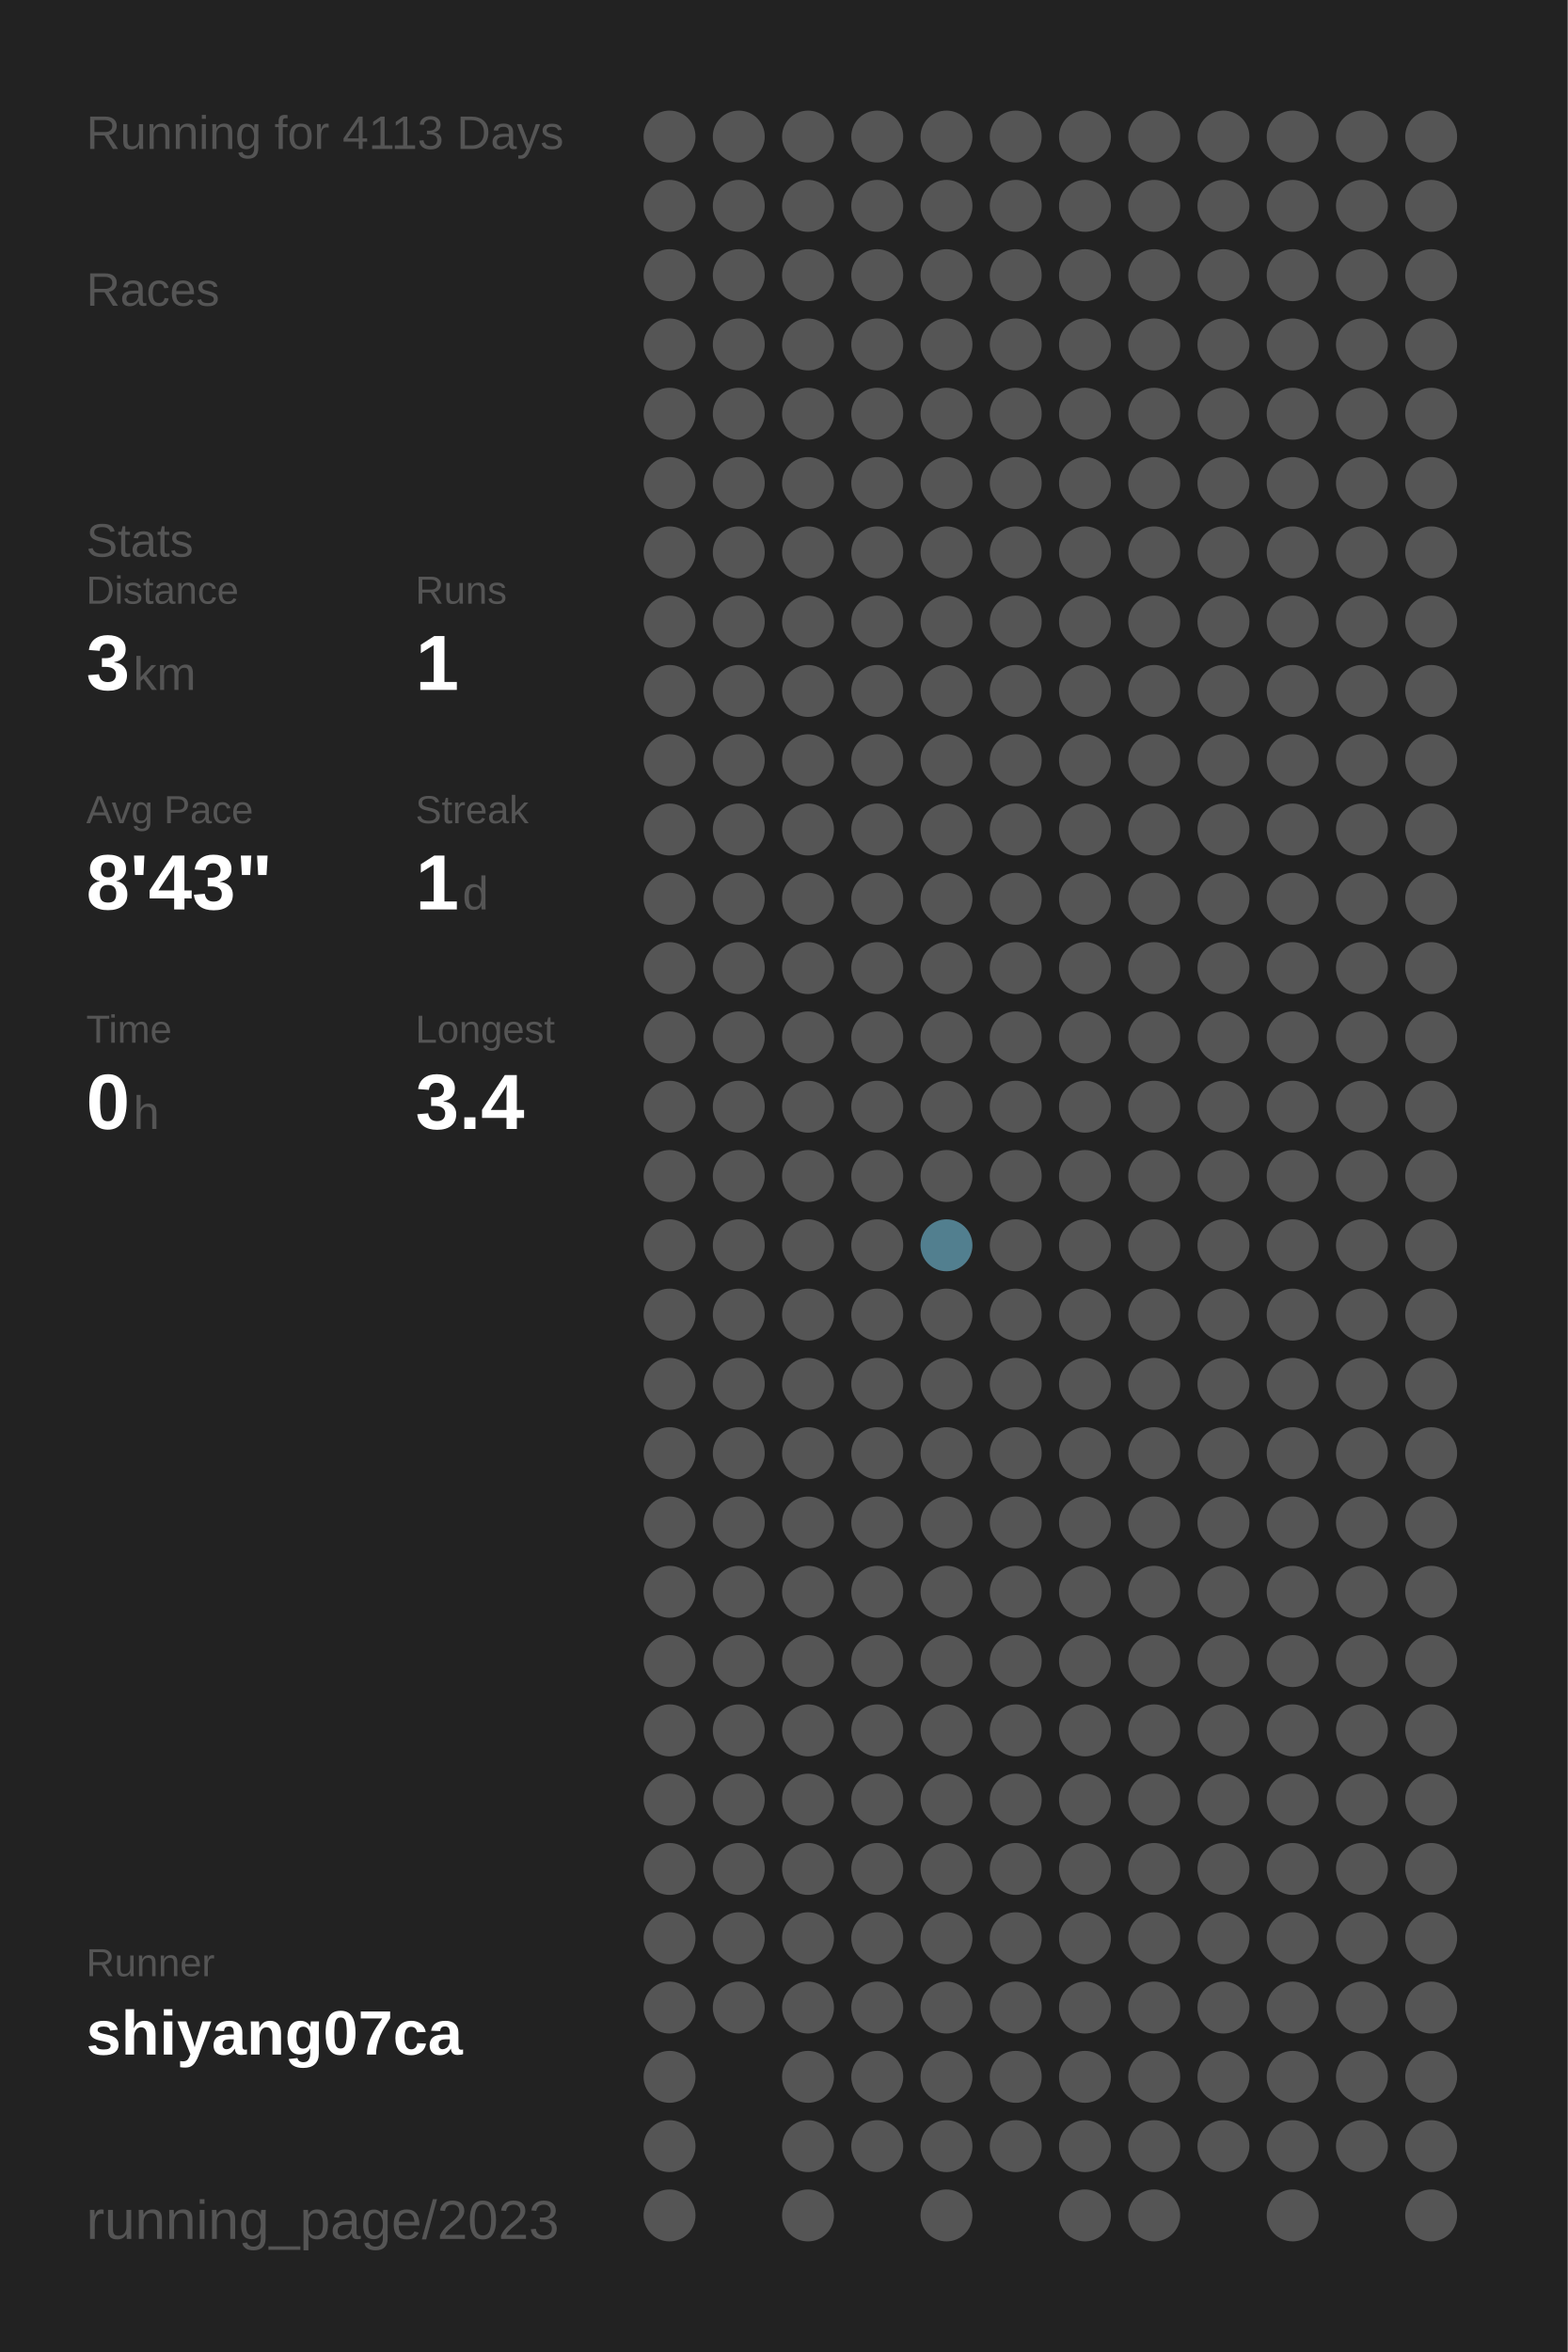
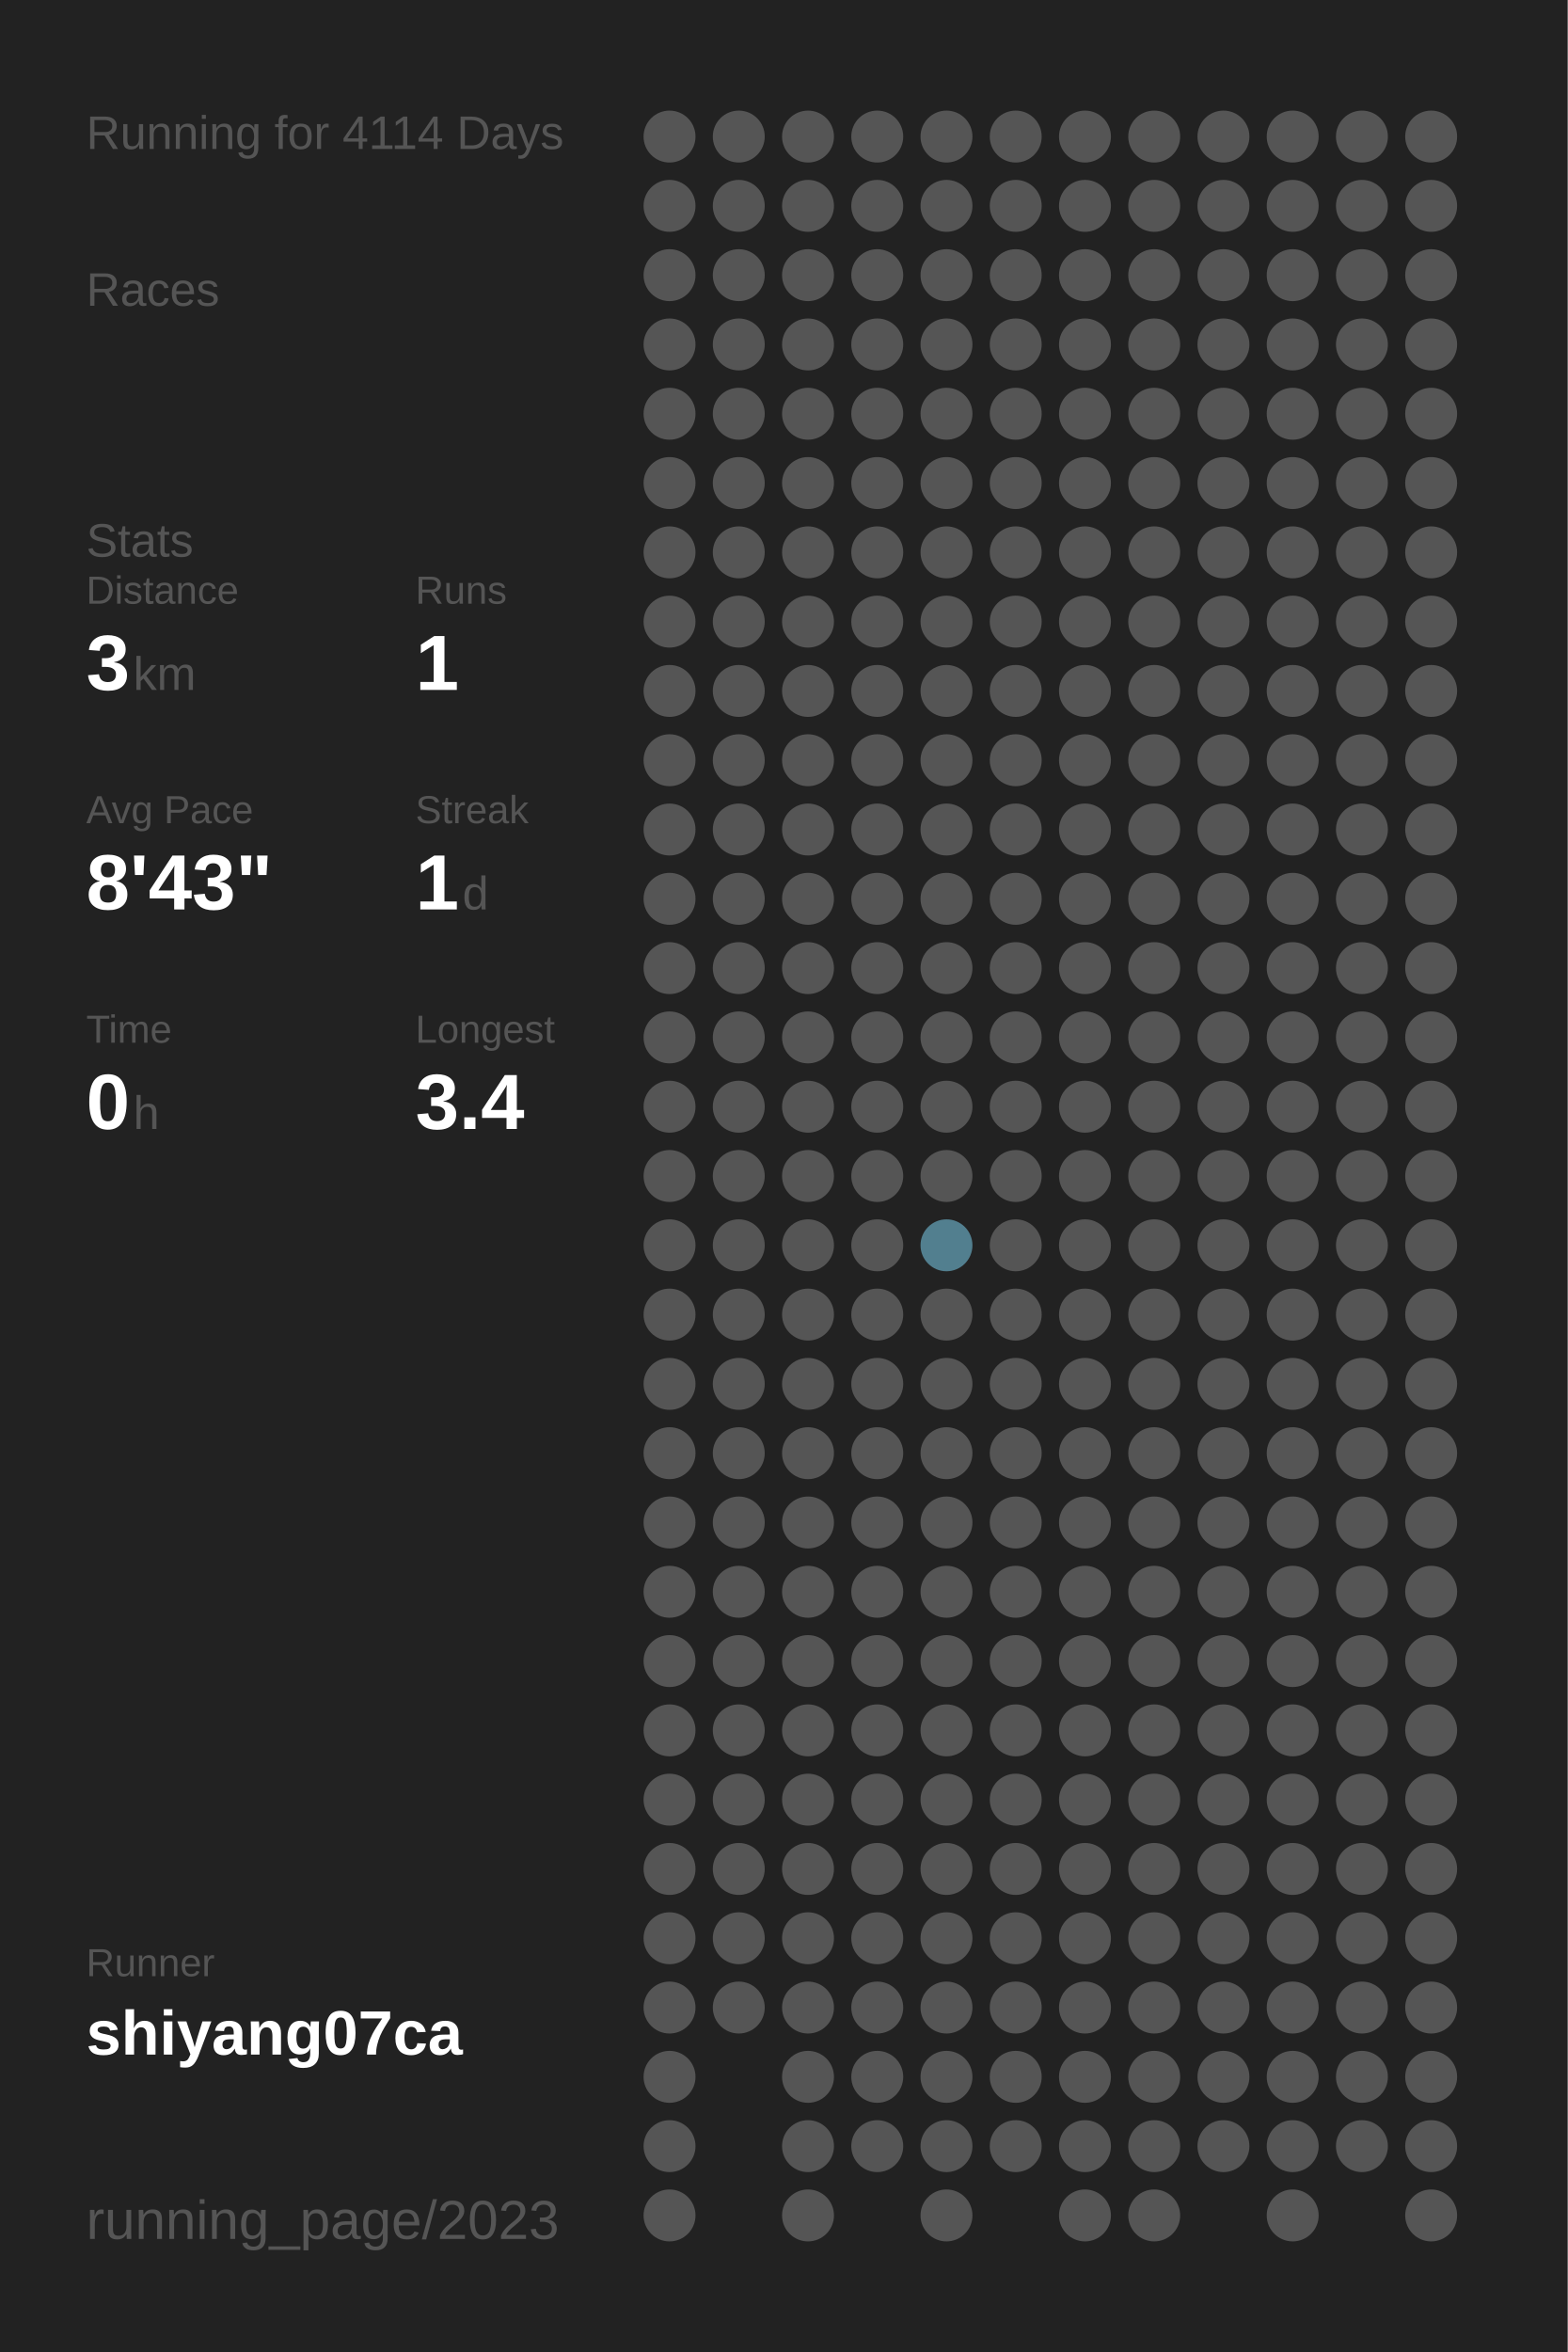
<svg xmlns="http://www.w3.org/2000/svg" baseProfile="full" height="300mm" version="1.1" viewBox="0,0,200,300" width="200mm">
  <defs />
  <rect fill="#222222" height="300" width="200" x="0" y="0" />
-   <text fill="#555555" style="font-size:6px; font-family:Arial;" x="11" y="19">Running for 4113 Days</text>
+   <text fill="#555555" style="font-size:6px; font-family:Arial;" x="11" y="19">Running for 4114 Days</text>
  <text fill="#555555" style="font-size:6px; font-family:Arial;" x="11" y="39">Races</text>
  <text fill="#555555" style="font-size:6px; font-family:Arial;" x="11" y="71">Stats</text>
  <text fill="#555555" style="font-size:5px; font-family:Arial;" x="11" y="77">Distance</text>
  <text fill="#FFFFFF" style="font-size:10px; font-family:Arial; font-weight:bold;" x="11" y="88">3</text>
  <text fill="#555555" style="font-size:6px; font-family:Arial;" x="17" y="88">km</text>
  <text fill="#555555" style="font-size:5px; font-family:Arial;" x="53" y="77">Runs</text>
  <text fill="#FFFFFF" style="font-size:10px; font-family:Arial; font-weight:bold;" x="53" y="88">1</text>
  <text fill="#555555" style="font-size:5px; font-family:Arial;" x="11" y="105">Avg Pace</text>
  <text fill="#FFFFFF" style="font-size:10px; font-family:Arial; font-weight:bold;" x="11" y="116">8'43"</text>
  <text fill="#555555" style="font-size:5px; font-family:Arial;" x="53" y="105">Streak</text>
  <text fill="#FFFFFF" style="font-size:10px; font-family:Arial; font-weight:bold;" x="53" y="116">1</text>
  <text fill="#555555" style="font-size:6px; font-family:Arial;" x="59" y="116">d</text>
  <text fill="#555555" style="font-size:5px; font-family:Arial;" x="11" y="133">Time</text>
  <text fill="#FFFFFF" style="font-size:10px; font-family:Arial; font-weight:bold;" x="11" y="144">0</text>
  <text fill="#555555" style="font-size:6px; font-family:Arial;" x="17" y="144">h</text>
  <text fill="#555555" style="font-size:5px; font-family:Arial;" x="53" y="133">Longest</text>
  <text fill="#FFFFFF" style="font-size:10px; font-family:Arial; font-weight:bold;" x="53" y="144">3.4</text>
  <text fill="#555555" style="font-size:5px; font-family:Arial;" x="11" y="252.065">Runner</text>
  <text fill="#FFFFFF" style="font-size:8px; font-family:Arial; font-weight:bold;" x="11" y="262.065">shiyang07ca</text>
  <text fill="#555555" style="font-size:7px; font-family:Arial;" x="11" y="285.581">running_page/2023</text>
  <circle cx="85.417" cy="17.419" fill="#555555" r="3.312" />
  <circle cx="85.417" cy="26.258" fill="#555555" r="3.312" />
  <circle cx="85.417" cy="35.097" fill="#555555" r="3.312" />
  <circle cx="85.417" cy="43.935" fill="#555555" r="3.312" />
  <circle cx="85.417" cy="52.774" fill="#555555" r="3.312" />
  <circle cx="85.417" cy="61.613" fill="#555555" r="3.312" />
  <circle cx="85.417" cy="70.452" fill="#555555" r="3.312" />
  <circle cx="85.417" cy="79.29" fill="#555555" r="3.312" />
  <circle cx="85.417" cy="88.129" fill="#555555" r="3.312" />
  <circle cx="85.417" cy="96.968" fill="#555555" r="3.312" />
  <circle cx="85.417" cy="105.806" fill="#555555" r="3.312" />
  <circle cx="85.417" cy="114.645" fill="#555555" r="3.312" />
  <circle cx="85.417" cy="123.484" fill="#555555" r="3.312" />
  <circle cx="85.417" cy="132.323" fill="#555555" r="3.312" />
  <circle cx="85.417" cy="141.161" fill="#555555" r="3.312" />
  <circle cx="85.417" cy="150" fill="#555555" r="3.312" />
  <circle cx="85.417" cy="158.839" fill="#555555" r="3.312" />
  <circle cx="85.417" cy="167.677" fill="#555555" r="3.312" />
  <circle cx="85.417" cy="176.516" fill="#555555" r="3.312" />
  <circle cx="85.417" cy="185.355" fill="#555555" r="3.312" />
  <circle cx="85.417" cy="194.194" fill="#555555" r="3.312" />
  <circle cx="85.417" cy="203.032" fill="#555555" r="3.312" />
  <circle cx="85.417" cy="211.871" fill="#555555" r="3.312" />
  <circle cx="85.417" cy="220.71" fill="#555555" r="3.312" />
  <circle cx="85.417" cy="229.548" fill="#555555" r="3.312" />
  <circle cx="85.417" cy="238.387" fill="#555555" r="3.312" />
  <circle cx="85.417" cy="247.226" fill="#555555" r="3.312" />
  <circle cx="85.417" cy="256.065" fill="#555555" r="3.312" />
  <circle cx="85.417" cy="264.903" fill="#555555" r="3.312" />
  <circle cx="85.417" cy="273.742" fill="#555555" r="3.312" />
  <circle cx="85.417" cy="282.581" fill="#555555" r="3.312" />
  <circle cx="94.25" cy="17.419" fill="#555555" r="3.312" />
  <circle cx="94.25" cy="26.258" fill="#555555" r="3.312" />
  <circle cx="94.25" cy="35.097" fill="#555555" r="3.312" />
  <circle cx="94.25" cy="43.935" fill="#555555" r="3.312" />
  <circle cx="94.25" cy="52.774" fill="#555555" r="3.312" />
  <circle cx="94.25" cy="61.613" fill="#555555" r="3.312" />
  <circle cx="94.25" cy="70.452" fill="#555555" r="3.312" />
  <circle cx="94.25" cy="79.29" fill="#555555" r="3.312" />
  <circle cx="94.25" cy="88.129" fill="#555555" r="3.312" />
  <circle cx="94.25" cy="96.968" fill="#555555" r="3.312" />
  <circle cx="94.25" cy="105.806" fill="#555555" r="3.312" />
  <circle cx="94.25" cy="114.645" fill="#555555" r="3.312" />
  <circle cx="94.25" cy="123.484" fill="#555555" r="3.312" />
  <circle cx="94.25" cy="132.323" fill="#555555" r="3.312" />
  <circle cx="94.25" cy="141.161" fill="#555555" r="3.312" />
  <circle cx="94.25" cy="150" fill="#555555" r="3.312" />
  <circle cx="94.25" cy="158.839" fill="#555555" r="3.312" />
  <circle cx="94.25" cy="167.677" fill="#555555" r="3.312" />
  <circle cx="94.25" cy="176.516" fill="#555555" r="3.312" />
  <circle cx="94.25" cy="185.355" fill="#555555" r="3.312" />
  <circle cx="94.25" cy="194.194" fill="#555555" r="3.312" />
  <circle cx="94.25" cy="203.032" fill="#555555" r="3.312" />
  <circle cx="94.25" cy="211.871" fill="#555555" r="3.312" />
  <circle cx="94.25" cy="220.71" fill="#555555" r="3.312" />
  <circle cx="94.25" cy="229.548" fill="#555555" r="3.312" />
  <circle cx="94.25" cy="238.387" fill="#555555" r="3.312" />
  <circle cx="94.25" cy="247.226" fill="#555555" r="3.312" />
  <circle cx="94.25" cy="256.065" fill="#555555" r="3.312" />
  <circle cx="103.083" cy="17.419" fill="#555555" r="3.312" />
  <circle cx="103.083" cy="26.258" fill="#555555" r="3.312" />
  <circle cx="103.083" cy="35.097" fill="#555555" r="3.312" />
  <circle cx="103.083" cy="43.935" fill="#555555" r="3.312" />
  <circle cx="103.083" cy="52.774" fill="#555555" r="3.312" />
  <circle cx="103.083" cy="61.613" fill="#555555" r="3.312" />
  <circle cx="103.083" cy="70.452" fill="#555555" r="3.312" />
  <circle cx="103.083" cy="79.29" fill="#555555" r="3.312" />
  <circle cx="103.083" cy="88.129" fill="#555555" r="3.312" />
  <circle cx="103.083" cy="96.968" fill="#555555" r="3.312" />
  <circle cx="103.083" cy="105.806" fill="#555555" r="3.312" />
  <circle cx="103.083" cy="114.645" fill="#555555" r="3.312" />
  <circle cx="103.083" cy="123.484" fill="#555555" r="3.312" />
  <circle cx="103.083" cy="132.323" fill="#555555" r="3.312" />
  <circle cx="103.083" cy="141.161" fill="#555555" r="3.312" />
  <circle cx="103.083" cy="150" fill="#555555" r="3.312" />
  <circle cx="103.083" cy="158.839" fill="#555555" r="3.312" />
  <circle cx="103.083" cy="167.677" fill="#555555" r="3.312" />
  <circle cx="103.083" cy="176.516" fill="#555555" r="3.312" />
  <circle cx="103.083" cy="185.355" fill="#555555" r="3.312" />
  <circle cx="103.083" cy="194.194" fill="#555555" r="3.312" />
  <circle cx="103.083" cy="203.032" fill="#555555" r="3.312" />
  <circle cx="103.083" cy="211.871" fill="#555555" r="3.312" />
  <circle cx="103.083" cy="220.71" fill="#555555" r="3.312" />
  <circle cx="103.083" cy="229.548" fill="#555555" r="3.312" />
  <circle cx="103.083" cy="238.387" fill="#555555" r="3.312" />
  <circle cx="103.083" cy="247.226" fill="#555555" r="3.312" />
  <circle cx="103.083" cy="256.065" fill="#555555" r="3.312" />
  <circle cx="103.083" cy="264.903" fill="#555555" r="3.312" />
  <circle cx="103.083" cy="273.742" fill="#555555" r="3.312" />
  <circle cx="103.083" cy="282.581" fill="#555555" r="3.312" />
  <circle cx="111.917" cy="17.419" fill="#555555" r="3.312" />
  <circle cx="111.917" cy="26.258" fill="#555555" r="3.312" />
  <circle cx="111.917" cy="35.097" fill="#555555" r="3.312" />
  <circle cx="111.917" cy="43.935" fill="#555555" r="3.312" />
  <circle cx="111.917" cy="52.774" fill="#555555" r="3.312" />
  <circle cx="111.917" cy="61.613" fill="#555555" r="3.312" />
  <circle cx="111.917" cy="70.452" fill="#555555" r="3.312" />
  <circle cx="111.917" cy="79.29" fill="#555555" r="3.312" />
  <circle cx="111.917" cy="88.129" fill="#555555" r="3.312" />
  <circle cx="111.917" cy="96.968" fill="#555555" r="3.312" />
  <circle cx="111.917" cy="105.806" fill="#555555" r="3.312" />
  <circle cx="111.917" cy="114.645" fill="#555555" r="3.312" />
  <circle cx="111.917" cy="123.484" fill="#555555" r="3.312" />
  <circle cx="111.917" cy="132.323" fill="#555555" r="3.312" />
  <circle cx="111.917" cy="141.161" fill="#555555" r="3.312" />
  <circle cx="111.917" cy="150" fill="#555555" r="3.312" />
  <circle cx="111.917" cy="158.839" fill="#555555" r="3.312" />
  <circle cx="111.917" cy="167.677" fill="#555555" r="3.312" />
  <circle cx="111.917" cy="176.516" fill="#555555" r="3.312" />
  <circle cx="111.917" cy="185.355" fill="#555555" r="3.312" />
  <circle cx="111.917" cy="194.194" fill="#555555" r="3.312" />
  <circle cx="111.917" cy="203.032" fill="#555555" r="3.312" />
  <circle cx="111.917" cy="211.871" fill="#555555" r="3.312" />
  <circle cx="111.917" cy="220.71" fill="#555555" r="3.312" />
  <circle cx="111.917" cy="229.548" fill="#555555" r="3.312" />
  <circle cx="111.917" cy="238.387" fill="#555555" r="3.312" />
  <circle cx="111.917" cy="247.226" fill="#555555" r="3.312" />
  <circle cx="111.917" cy="256.065" fill="#555555" r="3.312" />
  <circle cx="111.917" cy="264.903" fill="#555555" r="3.312" />
  <circle cx="111.917" cy="273.742" fill="#555555" r="3.312" />
  <circle cx="120.75" cy="17.419" fill="#555555" r="3.312" />
  <circle cx="120.75" cy="26.258" fill="#555555" r="3.312" />
  <circle cx="120.75" cy="35.097" fill="#555555" r="3.312" />
  <circle cx="120.75" cy="43.935" fill="#555555" r="3.312" />
  <circle cx="120.75" cy="52.774" fill="#555555" r="3.312" />
  <circle cx="120.75" cy="61.613" fill="#555555" r="3.312" />
  <circle cx="120.75" cy="70.452" fill="#555555" r="3.312" />
  <circle cx="120.75" cy="79.29" fill="#555555" r="3.312" />
  <circle cx="120.75" cy="88.129" fill="#555555" r="3.312" />
  <circle cx="120.75" cy="96.968" fill="#555555" r="3.312" />
  <circle cx="120.75" cy="105.806" fill="#555555" r="3.312" />
  <circle cx="120.75" cy="114.645" fill="#555555" r="3.312" />
  <circle cx="120.75" cy="123.484" fill="#555555" r="3.312" />
  <circle cx="120.75" cy="132.323" fill="#555555" r="3.312" />
  <circle cx="120.75" cy="141.161" fill="#555555" r="3.312" />
  <circle cx="120.75" cy="150" fill="#555555" r="3.312" />
  <circle cx="120.75" cy="158.839" fill="#527f8f" r="3.312" />
  <circle cx="120.75" cy="167.677" fill="#555555" r="3.312" />
  <circle cx="120.75" cy="176.516" fill="#555555" r="3.312" />
  <circle cx="120.75" cy="185.355" fill="#555555" r="3.312" />
  <circle cx="120.75" cy="194.194" fill="#555555" r="3.312" />
  <circle cx="120.75" cy="203.032" fill="#555555" r="3.312" />
  <circle cx="120.75" cy="211.871" fill="#555555" r="3.312" />
  <circle cx="120.75" cy="220.71" fill="#555555" r="3.312" />
  <circle cx="120.75" cy="229.548" fill="#555555" r="3.312" />
  <circle cx="120.75" cy="238.387" fill="#555555" r="3.312" />
  <circle cx="120.75" cy="247.226" fill="#555555" r="3.312" />
  <circle cx="120.75" cy="256.065" fill="#555555" r="3.312" />
  <circle cx="120.75" cy="264.903" fill="#555555" r="3.312" />
  <circle cx="120.75" cy="273.742" fill="#555555" r="3.312" />
  <circle cx="120.75" cy="282.581" fill="#555555" r="3.312" />
  <circle cx="129.583" cy="17.419" fill="#555555" r="3.312" />
  <circle cx="129.583" cy="26.258" fill="#555555" r="3.312" />
  <circle cx="129.583" cy="35.097" fill="#555555" r="3.312" />
  <circle cx="129.583" cy="43.935" fill="#555555" r="3.312" />
  <circle cx="129.583" cy="52.774" fill="#555555" r="3.312" />
  <circle cx="129.583" cy="61.613" fill="#555555" r="3.312" />
  <circle cx="129.583" cy="70.452" fill="#555555" r="3.312" />
  <circle cx="129.583" cy="79.29" fill="#555555" r="3.312" />
  <circle cx="129.583" cy="88.129" fill="#555555" r="3.312" />
  <circle cx="129.583" cy="96.968" fill="#555555" r="3.312" />
  <circle cx="129.583" cy="105.806" fill="#555555" r="3.312" />
  <circle cx="129.583" cy="114.645" fill="#555555" r="3.312" />
  <circle cx="129.583" cy="123.484" fill="#555555" r="3.312" />
  <circle cx="129.583" cy="132.323" fill="#555555" r="3.312" />
  <circle cx="129.583" cy="141.161" fill="#555555" r="3.312" />
  <circle cx="129.583" cy="150" fill="#555555" r="3.312" />
  <circle cx="129.583" cy="158.839" fill="#555555" r="3.312" />
  <circle cx="129.583" cy="167.677" fill="#555555" r="3.312" />
  <circle cx="129.583" cy="176.516" fill="#555555" r="3.312" />
  <circle cx="129.583" cy="185.355" fill="#555555" r="3.312" />
  <circle cx="129.583" cy="194.194" fill="#555555" r="3.312" />
  <circle cx="129.583" cy="203.032" fill="#555555" r="3.312" />
  <circle cx="129.583" cy="211.871" fill="#555555" r="3.312" />
  <circle cx="129.583" cy="220.71" fill="#555555" r="3.312" />
  <circle cx="129.583" cy="229.548" fill="#555555" r="3.312" />
  <circle cx="129.583" cy="238.387" fill="#555555" r="3.312" />
  <circle cx="129.583" cy="247.226" fill="#555555" r="3.312" />
  <circle cx="129.583" cy="256.065" fill="#555555" r="3.312" />
  <circle cx="129.583" cy="264.903" fill="#555555" r="3.312" />
  <circle cx="129.583" cy="273.742" fill="#555555" r="3.312" />
  <circle cx="138.417" cy="17.419" fill="#555555" r="3.312" />
  <circle cx="138.417" cy="26.258" fill="#555555" r="3.312" />
  <circle cx="138.417" cy="35.097" fill="#555555" r="3.312" />
  <circle cx="138.417" cy="43.935" fill="#555555" r="3.312" />
  <circle cx="138.417" cy="52.774" fill="#555555" r="3.312" />
  <circle cx="138.417" cy="61.613" fill="#555555" r="3.312" />
  <circle cx="138.417" cy="70.452" fill="#555555" r="3.312" />
  <circle cx="138.417" cy="79.29" fill="#555555" r="3.312" />
  <circle cx="138.417" cy="88.129" fill="#555555" r="3.312" />
  <circle cx="138.417" cy="96.968" fill="#555555" r="3.312" />
  <circle cx="138.417" cy="105.806" fill="#555555" r="3.312" />
  <circle cx="138.417" cy="114.645" fill="#555555" r="3.312" />
  <circle cx="138.417" cy="123.484" fill="#555555" r="3.312" />
  <circle cx="138.417" cy="132.323" fill="#555555" r="3.312" />
  <circle cx="138.417" cy="141.161" fill="#555555" r="3.312" />
  <circle cx="138.417" cy="150" fill="#555555" r="3.312" />
  <circle cx="138.417" cy="158.839" fill="#555555" r="3.312" />
  <circle cx="138.417" cy="167.677" fill="#555555" r="3.312" />
  <circle cx="138.417" cy="176.516" fill="#555555" r="3.312" />
  <circle cx="138.417" cy="185.355" fill="#555555" r="3.312" />
  <circle cx="138.417" cy="194.194" fill="#555555" r="3.312" />
  <circle cx="138.417" cy="203.032" fill="#555555" r="3.312" />
  <circle cx="138.417" cy="211.871" fill="#555555" r="3.312" />
  <circle cx="138.417" cy="220.71" fill="#555555" r="3.312" />
  <circle cx="138.417" cy="229.548" fill="#555555" r="3.312" />
  <circle cx="138.417" cy="238.387" fill="#555555" r="3.312" />
  <circle cx="138.417" cy="247.226" fill="#555555" r="3.312" />
  <circle cx="138.417" cy="256.065" fill="#555555" r="3.312" />
  <circle cx="138.417" cy="264.903" fill="#555555" r="3.312" />
  <circle cx="138.417" cy="273.742" fill="#555555" r="3.312" />
  <circle cx="138.417" cy="282.581" fill="#555555" r="3.312" />
  <circle cx="147.25" cy="17.419" fill="#555555" r="3.312" />
  <circle cx="147.25" cy="26.258" fill="#555555" r="3.312" />
  <circle cx="147.25" cy="35.097" fill="#555555" r="3.312" />
  <circle cx="147.25" cy="43.935" fill="#555555" r="3.312" />
  <circle cx="147.25" cy="52.774" fill="#555555" r="3.312" />
  <circle cx="147.25" cy="61.613" fill="#555555" r="3.312" />
  <circle cx="147.25" cy="70.452" fill="#555555" r="3.312" />
  <circle cx="147.25" cy="79.29" fill="#555555" r="3.312" />
  <circle cx="147.25" cy="88.129" fill="#555555" r="3.312" />
  <circle cx="147.25" cy="96.968" fill="#555555" r="3.312" />
  <circle cx="147.25" cy="105.806" fill="#555555" r="3.312" />
  <circle cx="147.25" cy="114.645" fill="#555555" r="3.312" />
  <circle cx="147.25" cy="123.484" fill="#555555" r="3.312" />
  <circle cx="147.25" cy="132.323" fill="#555555" r="3.312" />
  <circle cx="147.25" cy="141.161" fill="#555555" r="3.312" />
  <circle cx="147.25" cy="150" fill="#555555" r="3.312" />
  <circle cx="147.25" cy="158.839" fill="#555555" r="3.312" />
  <circle cx="147.25" cy="167.677" fill="#555555" r="3.312" />
  <circle cx="147.25" cy="176.516" fill="#555555" r="3.312" />
  <circle cx="147.25" cy="185.355" fill="#555555" r="3.312" />
  <circle cx="147.25" cy="194.194" fill="#555555" r="3.312" />
  <circle cx="147.25" cy="203.032" fill="#555555" r="3.312" />
  <circle cx="147.25" cy="211.871" fill="#555555" r="3.312" />
  <circle cx="147.25" cy="220.71" fill="#555555" r="3.312" />
  <circle cx="147.25" cy="229.548" fill="#555555" r="3.312" />
  <circle cx="147.25" cy="238.387" fill="#555555" r="3.312" />
  <circle cx="147.25" cy="247.226" fill="#555555" r="3.312" />
  <circle cx="147.25" cy="256.065" fill="#555555" r="3.312" />
  <circle cx="147.25" cy="264.903" fill="#555555" r="3.312" />
  <circle cx="147.25" cy="273.742" fill="#555555" r="3.312" />
  <circle cx="147.25" cy="282.581" fill="#555555" r="3.312" />
  <circle cx="156.083" cy="17.419" fill="#555555" r="3.312" />
  <circle cx="156.083" cy="26.258" fill="#555555" r="3.312" />
  <circle cx="156.083" cy="35.097" fill="#555555" r="3.312" />
  <circle cx="156.083" cy="43.935" fill="#555555" r="3.312" />
  <circle cx="156.083" cy="52.774" fill="#555555" r="3.312" />
  <circle cx="156.083" cy="61.613" fill="#555555" r="3.312" />
  <circle cx="156.083" cy="70.452" fill="#555555" r="3.312" />
  <circle cx="156.083" cy="79.29" fill="#555555" r="3.312" />
  <circle cx="156.083" cy="88.129" fill="#555555" r="3.312" />
  <circle cx="156.083" cy="96.968" fill="#555555" r="3.312" />
  <circle cx="156.083" cy="105.806" fill="#555555" r="3.312" />
  <circle cx="156.083" cy="114.645" fill="#555555" r="3.312" />
  <circle cx="156.083" cy="123.484" fill="#555555" r="3.312" />
  <circle cx="156.083" cy="132.323" fill="#555555" r="3.312" />
  <circle cx="156.083" cy="141.161" fill="#555555" r="3.312" />
  <circle cx="156.083" cy="150" fill="#555555" r="3.312" />
  <circle cx="156.083" cy="158.839" fill="#555555" r="3.312" />
  <circle cx="156.083" cy="167.677" fill="#555555" r="3.312" />
  <circle cx="156.083" cy="176.516" fill="#555555" r="3.312" />
  <circle cx="156.083" cy="185.355" fill="#555555" r="3.312" />
  <circle cx="156.083" cy="194.194" fill="#555555" r="3.312" />
  <circle cx="156.083" cy="203.032" fill="#555555" r="3.312" />
  <circle cx="156.083" cy="211.871" fill="#555555" r="3.312" />
  <circle cx="156.083" cy="220.71" fill="#555555" r="3.312" />
  <circle cx="156.083" cy="229.548" fill="#555555" r="3.312" />
  <circle cx="156.083" cy="238.387" fill="#555555" r="3.312" />
  <circle cx="156.083" cy="247.226" fill="#555555" r="3.312" />
  <circle cx="156.083" cy="256.065" fill="#555555" r="3.312" />
  <circle cx="156.083" cy="264.903" fill="#555555" r="3.312" />
  <circle cx="156.083" cy="273.742" fill="#555555" r="3.312" />
  <circle cx="164.917" cy="17.419" fill="#555555" r="3.312" />
  <circle cx="164.917" cy="26.258" fill="#555555" r="3.312" />
  <circle cx="164.917" cy="35.097" fill="#555555" r="3.312" />
  <circle cx="164.917" cy="43.935" fill="#555555" r="3.312" />
  <circle cx="164.917" cy="52.774" fill="#555555" r="3.312" />
  <circle cx="164.917" cy="61.613" fill="#555555" r="3.312" />
  <circle cx="164.917" cy="70.452" fill="#555555" r="3.312" />
  <circle cx="164.917" cy="79.29" fill="#555555" r="3.312" />
  <circle cx="164.917" cy="88.129" fill="#555555" r="3.312" />
  <circle cx="164.917" cy="96.968" fill="#555555" r="3.312" />
  <circle cx="164.917" cy="105.806" fill="#555555" r="3.312" />
  <circle cx="164.917" cy="114.645" fill="#555555" r="3.312" />
  <circle cx="164.917" cy="123.484" fill="#555555" r="3.312" />
  <circle cx="164.917" cy="132.323" fill="#555555" r="3.312" />
  <circle cx="164.917" cy="141.161" fill="#555555" r="3.312" />
  <circle cx="164.917" cy="150" fill="#555555" r="3.312" />
  <circle cx="164.917" cy="158.839" fill="#555555" r="3.312" />
  <circle cx="164.917" cy="167.677" fill="#555555" r="3.312" />
  <circle cx="164.917" cy="176.516" fill="#555555" r="3.312" />
  <circle cx="164.917" cy="185.355" fill="#555555" r="3.312" />
  <circle cx="164.917" cy="194.194" fill="#555555" r="3.312" />
  <circle cx="164.917" cy="203.032" fill="#555555" r="3.312" />
  <circle cx="164.917" cy="211.871" fill="#555555" r="3.312" />
  <circle cx="164.917" cy="220.71" fill="#555555" r="3.312" />
  <circle cx="164.917" cy="229.548" fill="#555555" r="3.312" />
  <circle cx="164.917" cy="238.387" fill="#555555" r="3.312" />
  <circle cx="164.917" cy="247.226" fill="#555555" r="3.312" />
  <circle cx="164.917" cy="256.065" fill="#555555" r="3.312" />
  <circle cx="164.917" cy="264.903" fill="#555555" r="3.312" />
  <circle cx="164.917" cy="273.742" fill="#555555" r="3.312" />
  <circle cx="164.917" cy="282.581" fill="#555555" r="3.312" />
  <circle cx="173.75" cy="17.419" fill="#555555" r="3.312" />
  <circle cx="173.75" cy="26.258" fill="#555555" r="3.312" />
  <circle cx="173.75" cy="35.097" fill="#555555" r="3.312" />
  <circle cx="173.75" cy="43.935" fill="#555555" r="3.312" />
  <circle cx="173.75" cy="52.774" fill="#555555" r="3.312" />
  <circle cx="173.75" cy="61.613" fill="#555555" r="3.312" />
  <circle cx="173.75" cy="70.452" fill="#555555" r="3.312" />
  <circle cx="173.75" cy="79.29" fill="#555555" r="3.312" />
  <circle cx="173.75" cy="88.129" fill="#555555" r="3.312" />
  <circle cx="173.75" cy="96.968" fill="#555555" r="3.312" />
  <circle cx="173.75" cy="105.806" fill="#555555" r="3.312" />
  <circle cx="173.75" cy="114.645" fill="#555555" r="3.312" />
  <circle cx="173.75" cy="123.484" fill="#555555" r="3.312" />
  <circle cx="173.75" cy="132.323" fill="#555555" r="3.312" />
  <circle cx="173.75" cy="141.161" fill="#555555" r="3.312" />
  <circle cx="173.75" cy="150" fill="#555555" r="3.312" />
  <circle cx="173.75" cy="158.839" fill="#555555" r="3.312" />
  <circle cx="173.75" cy="167.677" fill="#555555" r="3.312" />
  <circle cx="173.75" cy="176.516" fill="#555555" r="3.312" />
  <circle cx="173.75" cy="185.355" fill="#555555" r="3.312" />
  <circle cx="173.75" cy="194.194" fill="#555555" r="3.312" />
  <circle cx="173.75" cy="203.032" fill="#555555" r="3.312" />
  <circle cx="173.75" cy="211.871" fill="#555555" r="3.312" />
  <circle cx="173.75" cy="220.71" fill="#555555" r="3.312" />
  <circle cx="173.75" cy="229.548" fill="#555555" r="3.312" />
  <circle cx="173.75" cy="238.387" fill="#555555" r="3.312" />
  <circle cx="173.75" cy="247.226" fill="#555555" r="3.312" />
  <circle cx="173.75" cy="256.065" fill="#555555" r="3.312" />
  <circle cx="173.75" cy="264.903" fill="#555555" r="3.312" />
  <circle cx="173.75" cy="273.742" fill="#555555" r="3.312" />
  <circle cx="182.583" cy="17.419" fill="#555555" r="3.312" />
  <circle cx="182.583" cy="26.258" fill="#555555" r="3.312" />
  <circle cx="182.583" cy="35.097" fill="#555555" r="3.312" />
  <circle cx="182.583" cy="43.935" fill="#555555" r="3.312" />
  <circle cx="182.583" cy="52.774" fill="#555555" r="3.312" />
  <circle cx="182.583" cy="61.613" fill="#555555" r="3.312" />
  <circle cx="182.583" cy="70.452" fill="#555555" r="3.312" />
  <circle cx="182.583" cy="79.29" fill="#555555" r="3.312" />
  <circle cx="182.583" cy="88.129" fill="#555555" r="3.312" />
  <circle cx="182.583" cy="96.968" fill="#555555" r="3.312" />
  <circle cx="182.583" cy="105.806" fill="#555555" r="3.312" />
  <circle cx="182.583" cy="114.645" fill="#555555" r="3.312" />
  <circle cx="182.583" cy="123.484" fill="#555555" r="3.312" />
  <circle cx="182.583" cy="132.323" fill="#555555" r="3.312" />
  <circle cx="182.583" cy="141.161" fill="#555555" r="3.312" />
  <circle cx="182.583" cy="150" fill="#555555" r="3.312" />
  <circle cx="182.583" cy="158.839" fill="#555555" r="3.312" />
  <circle cx="182.583" cy="167.677" fill="#555555" r="3.312" />
  <circle cx="182.583" cy="176.516" fill="#555555" r="3.312" />
  <circle cx="182.583" cy="185.355" fill="#555555" r="3.312" />
  <circle cx="182.583" cy="194.194" fill="#555555" r="3.312" />
  <circle cx="182.583" cy="203.032" fill="#555555" r="3.312" />
  <circle cx="182.583" cy="211.871" fill="#555555" r="3.312" />
  <circle cx="182.583" cy="220.71" fill="#555555" r="3.312" />
  <circle cx="182.583" cy="229.548" fill="#555555" r="3.312" />
  <circle cx="182.583" cy="238.387" fill="#555555" r="3.312" />
  <circle cx="182.583" cy="247.226" fill="#555555" r="3.312" />
  <circle cx="182.583" cy="256.065" fill="#555555" r="3.312" />
  <circle cx="182.583" cy="264.903" fill="#555555" r="3.312" />
  <circle cx="182.583" cy="273.742" fill="#555555" r="3.312" />
  <circle cx="182.583" cy="282.581" fill="#555555" r="3.312" />
</svg>
